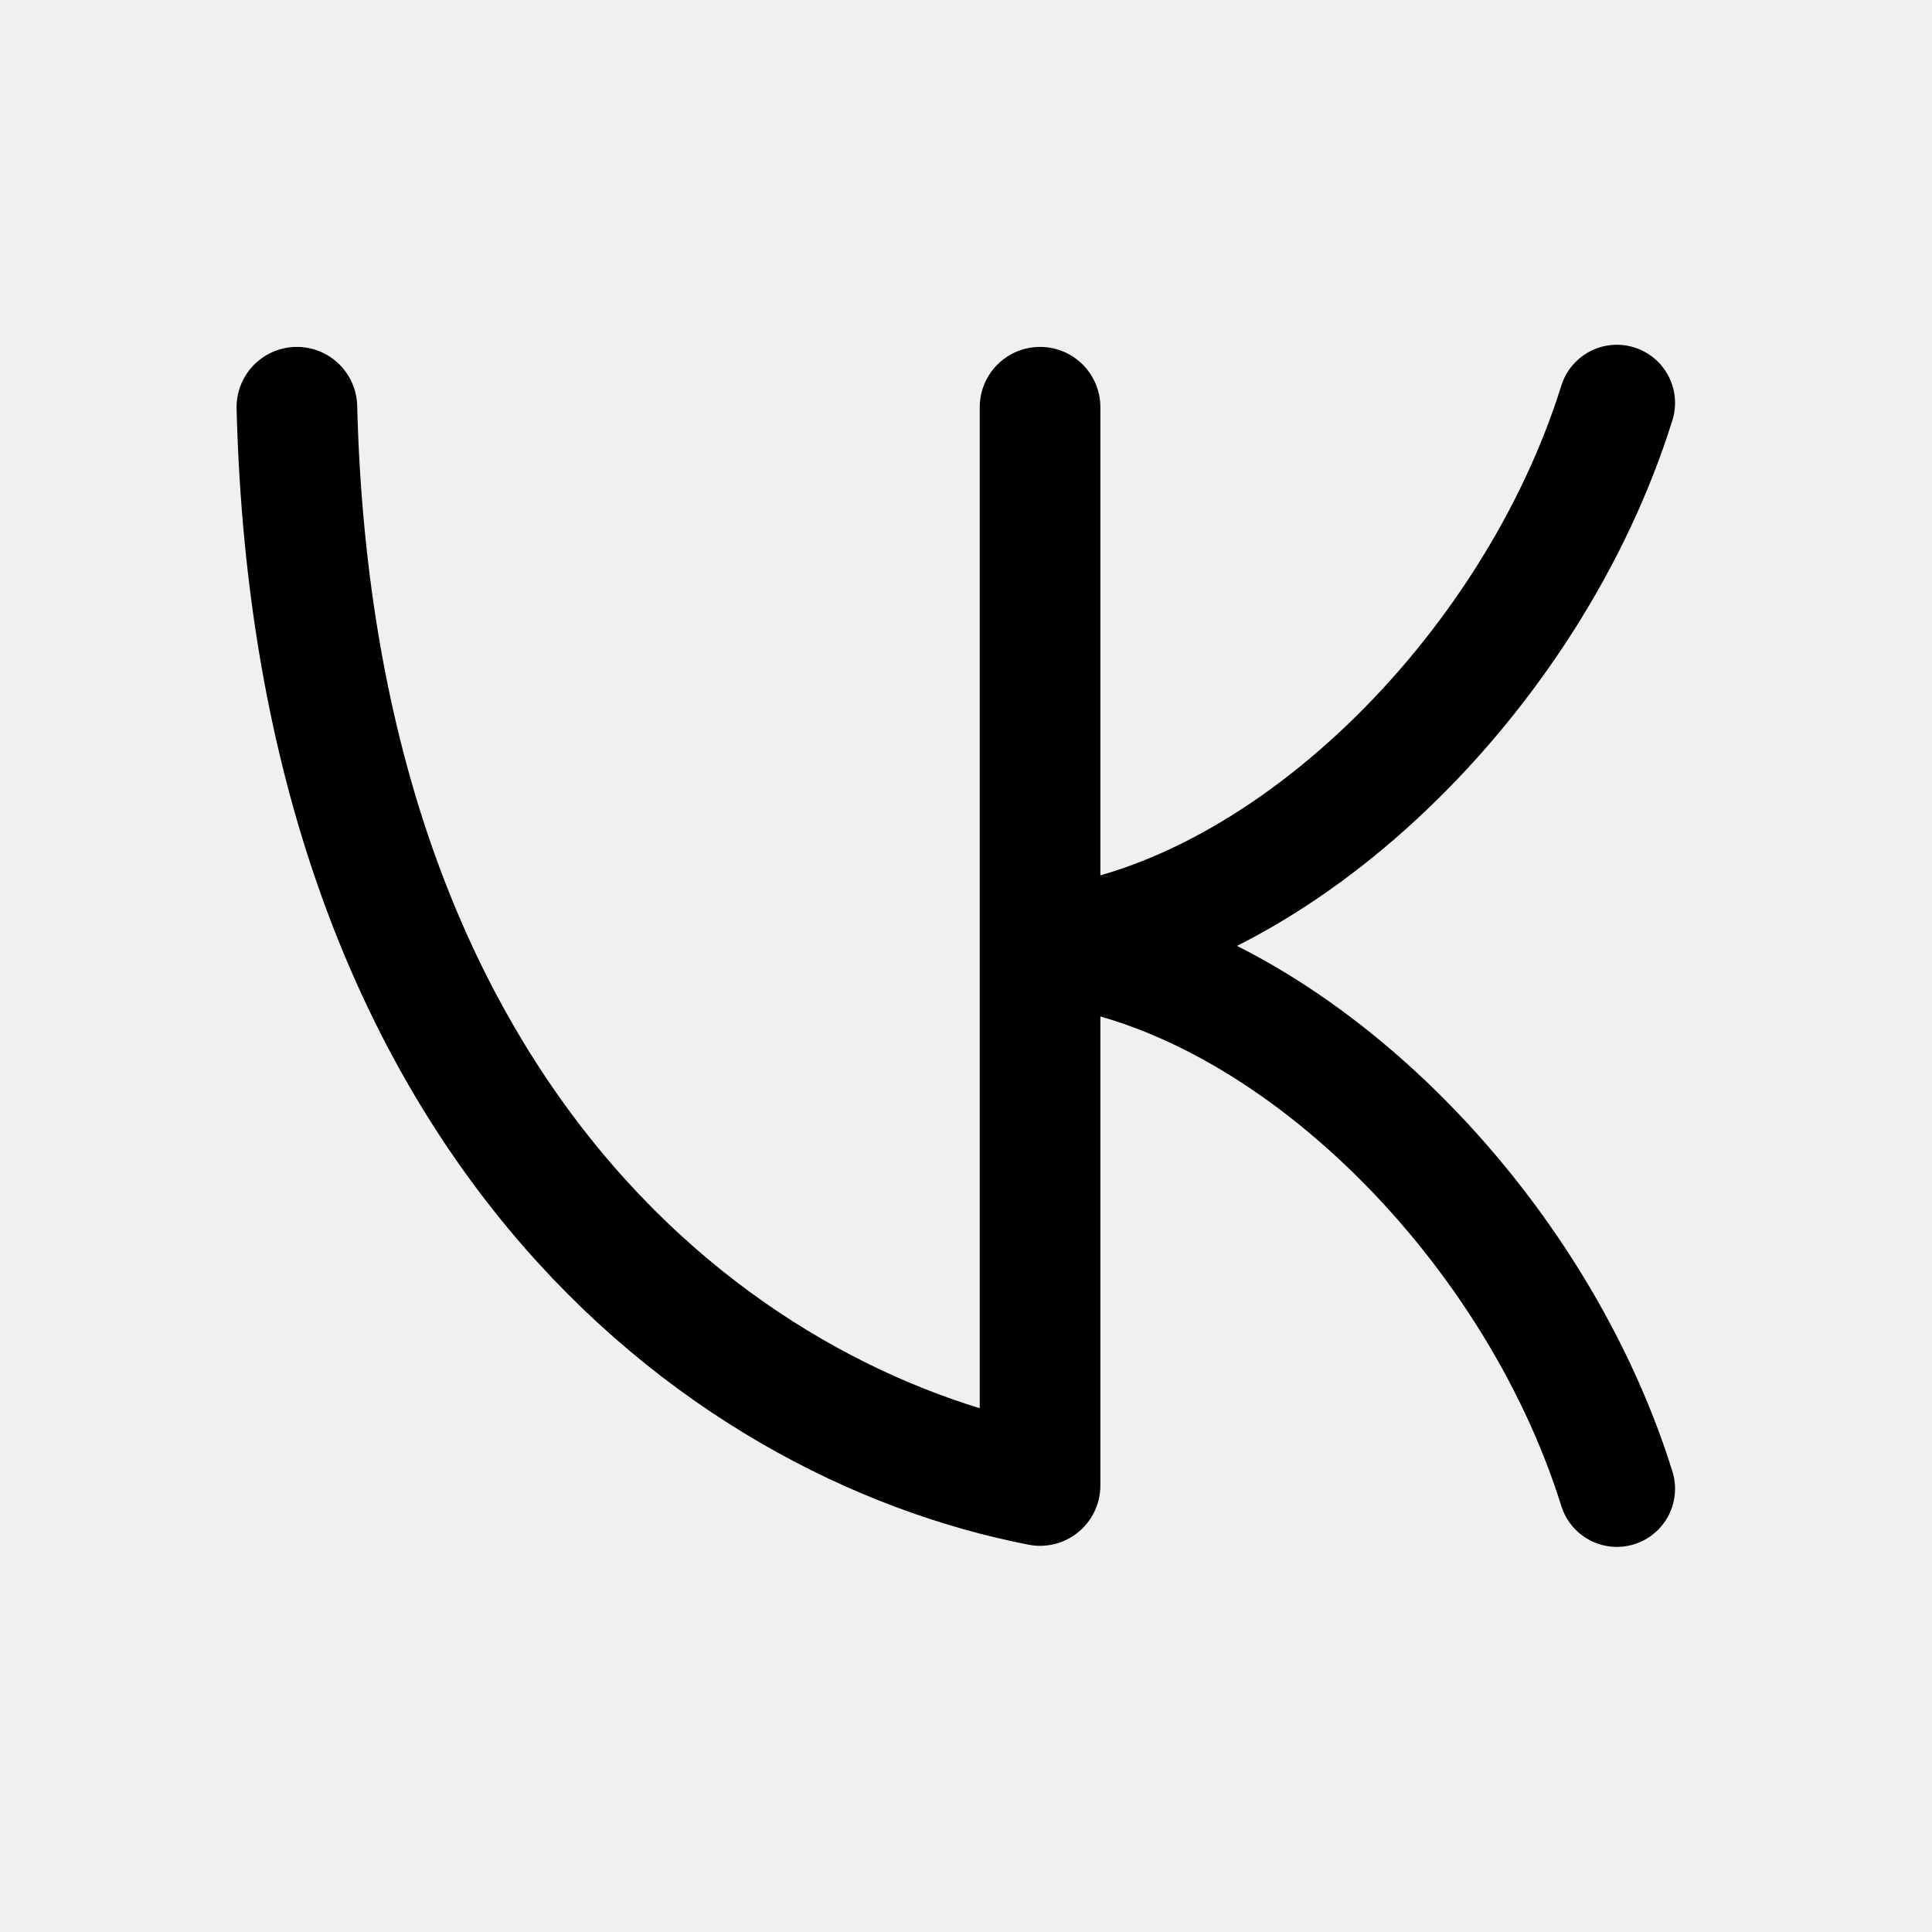
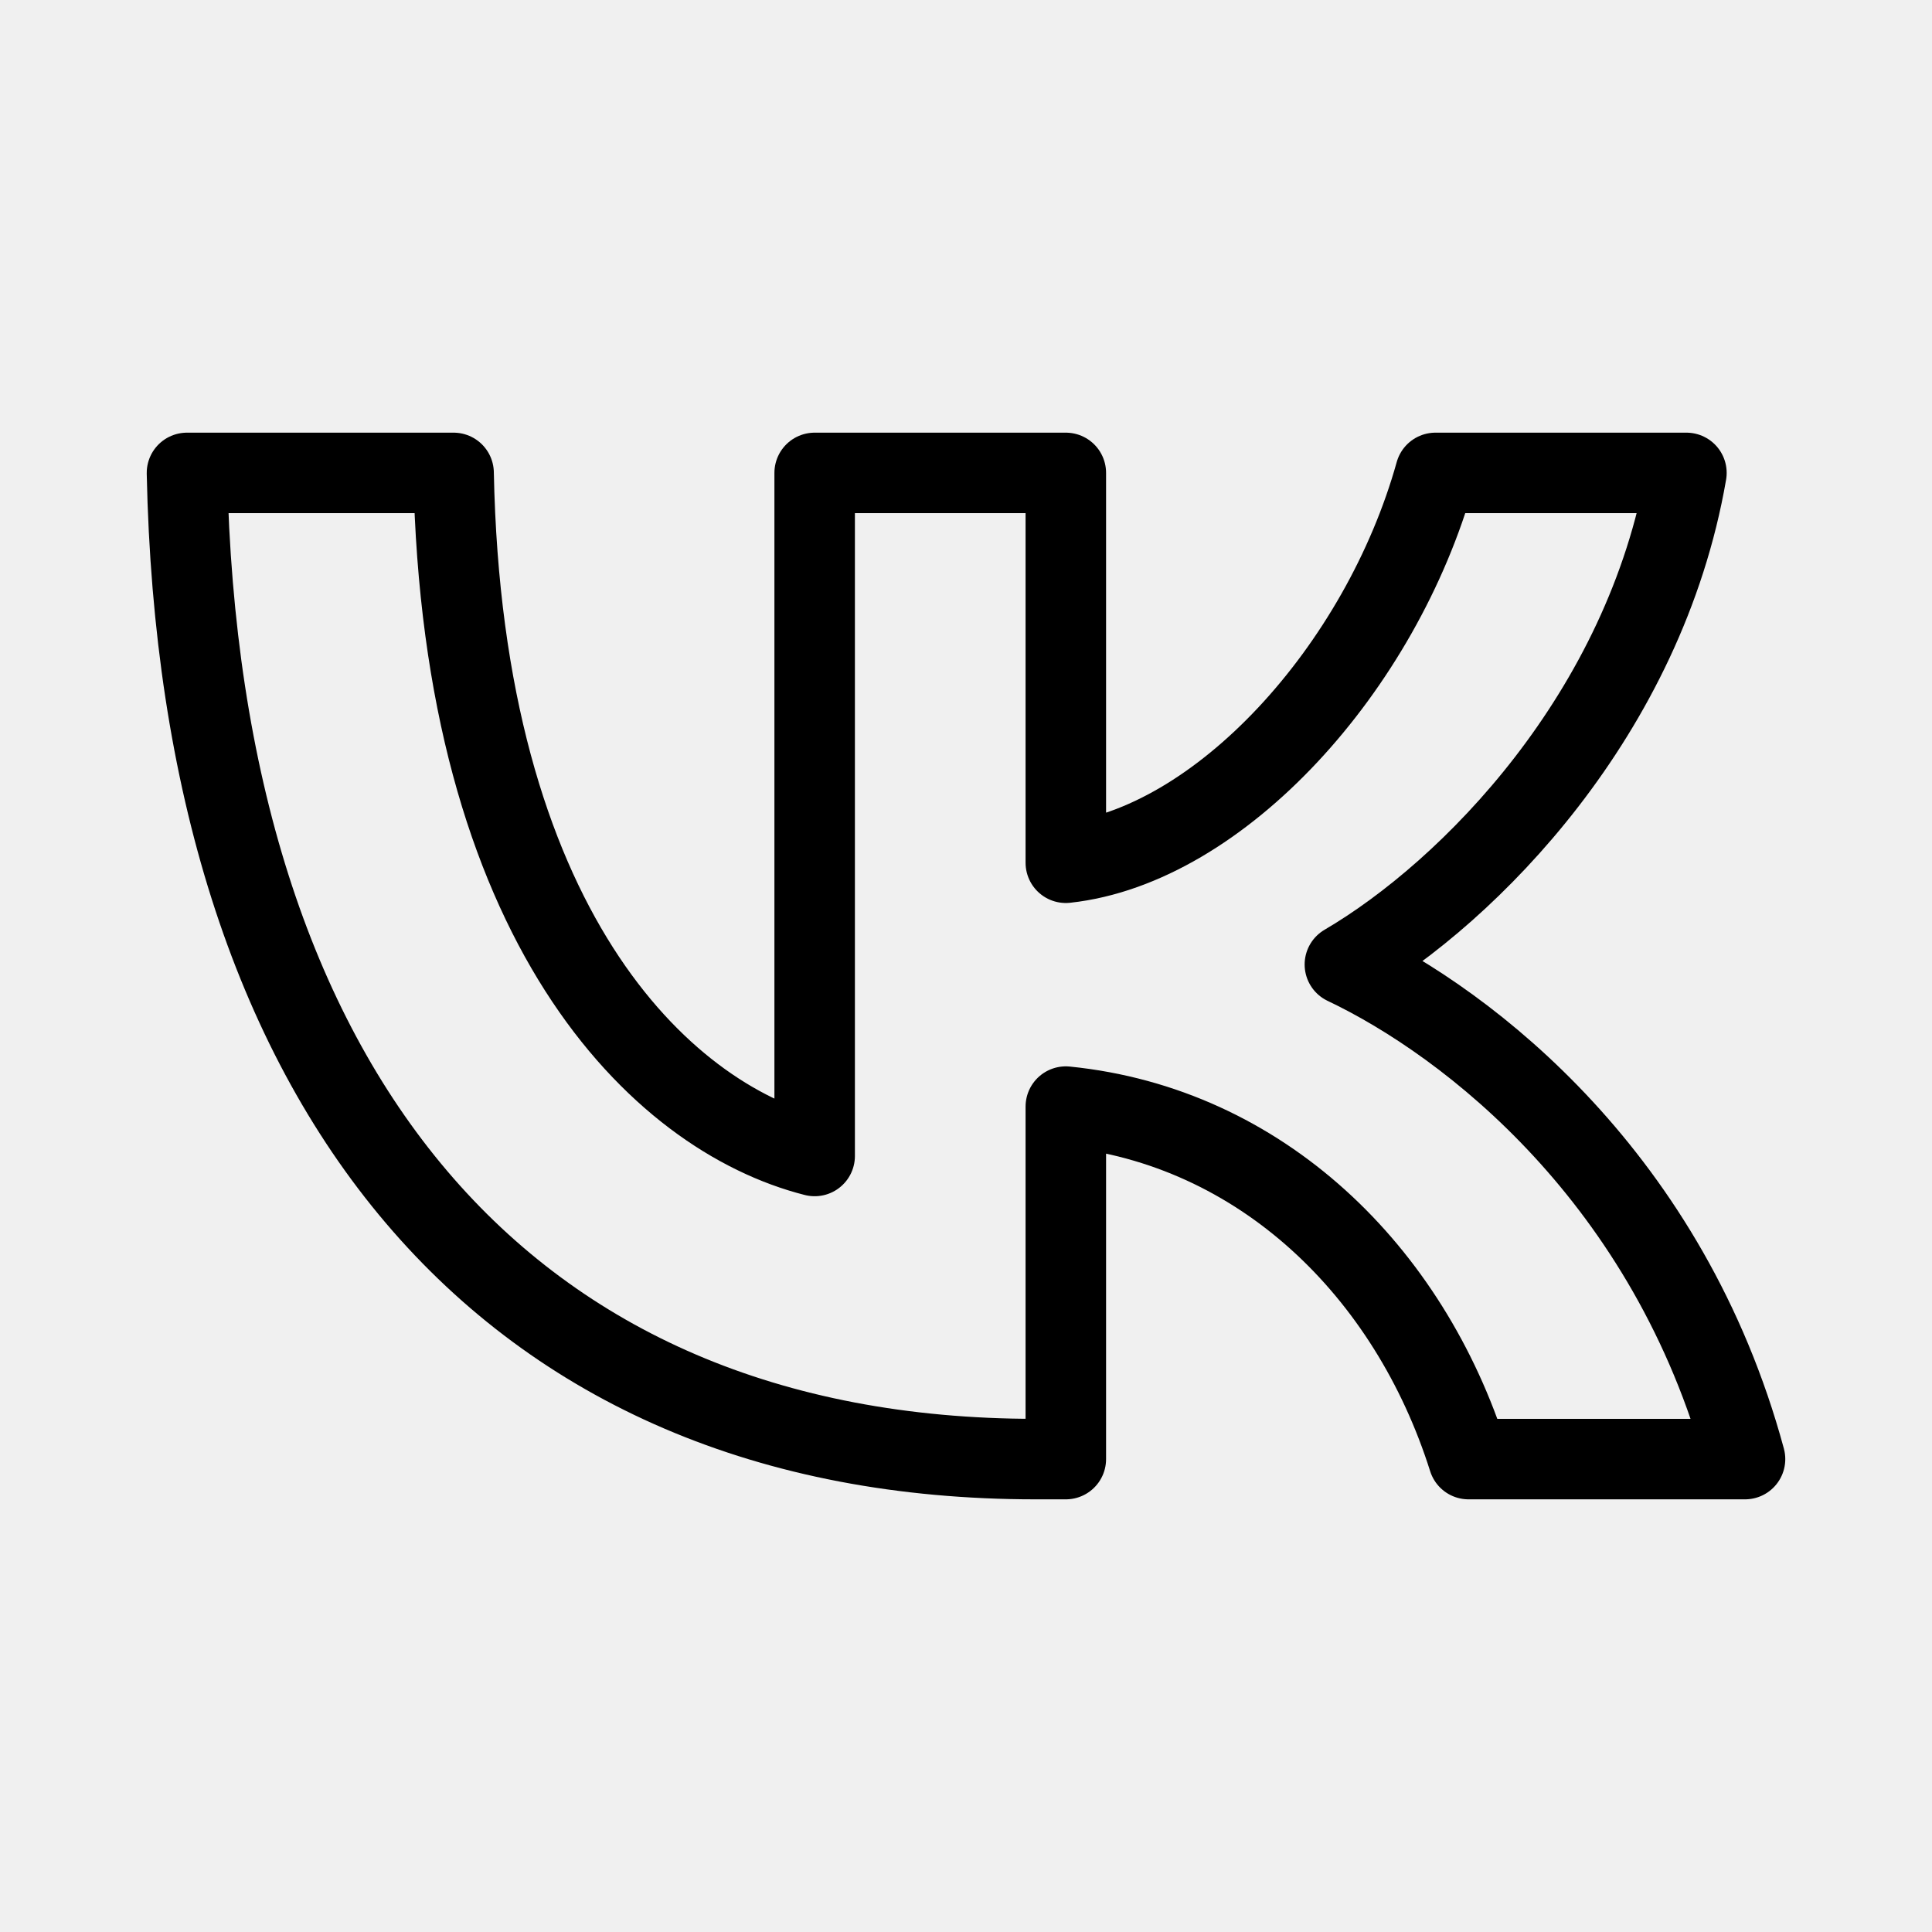
<svg xmlns="http://www.w3.org/2000/svg" height="192" viewBox="0 0 9 9" width="192" version="1.1" id="svg362" xml:space="preserve">
  <defs id="defs366" />
-   <path d="m 4.845,2.717 0,1.69 C 5.963,4.297 7.136,3.145 7.532,1.877" style="fill:none;fill-opacity:1;stroke:#000000;stroke-width:0.542;stroke-linecap:round;stroke-dasharray:none;stroke-opacity:1" id="path5255" />
-   <path d="m 1.383,1.897 c 0.084,3.324 1.969,4.732 3.462,5.023 V 1.897" style="fill:none;fill-opacity:1;stroke:#000000;stroke-width:0.562;stroke-opacity:1;stroke-dasharray:none;stroke-linecap:round;stroke-linejoin:round" id="path5257" />
-   <path d="M 4.845,6.234 V 4.406 c 1.117,0.109 2.291,1.261 2.687,2.529" style="fill:none;fill-opacity:1;stroke:#000000;stroke-width:0.542;stroke-linecap:round;stroke-dasharray:none;stroke-opacity:1" id="path5259" />
+   <path d="m 4.824,6.797 c -2.479,0 -3.894,-1.725 -3.953,-4.594 H 2.113 C 2.154,4.309 3.07,5.201 3.795,5.385 V 2.203 H 4.965 V 4.019 C 5.681,3.941 6.433,3.113 6.687,2.203 h 1.169 C 7.662,3.325 6.846,4.153 6.265,4.493 6.846,4.769 7.775,5.491 8.129,6.797 H 6.841 C 6.565,5.923 5.876,5.247 4.965,5.155 v 1.642 z" fill="#ffffff" id="path14300" style="fill:none;stroke:#000000;stroke-width:0.375;stroke-linecap:round;stroke-linejoin:round;stroke-dasharray:none;stroke-opacity:1" />
</svg>
